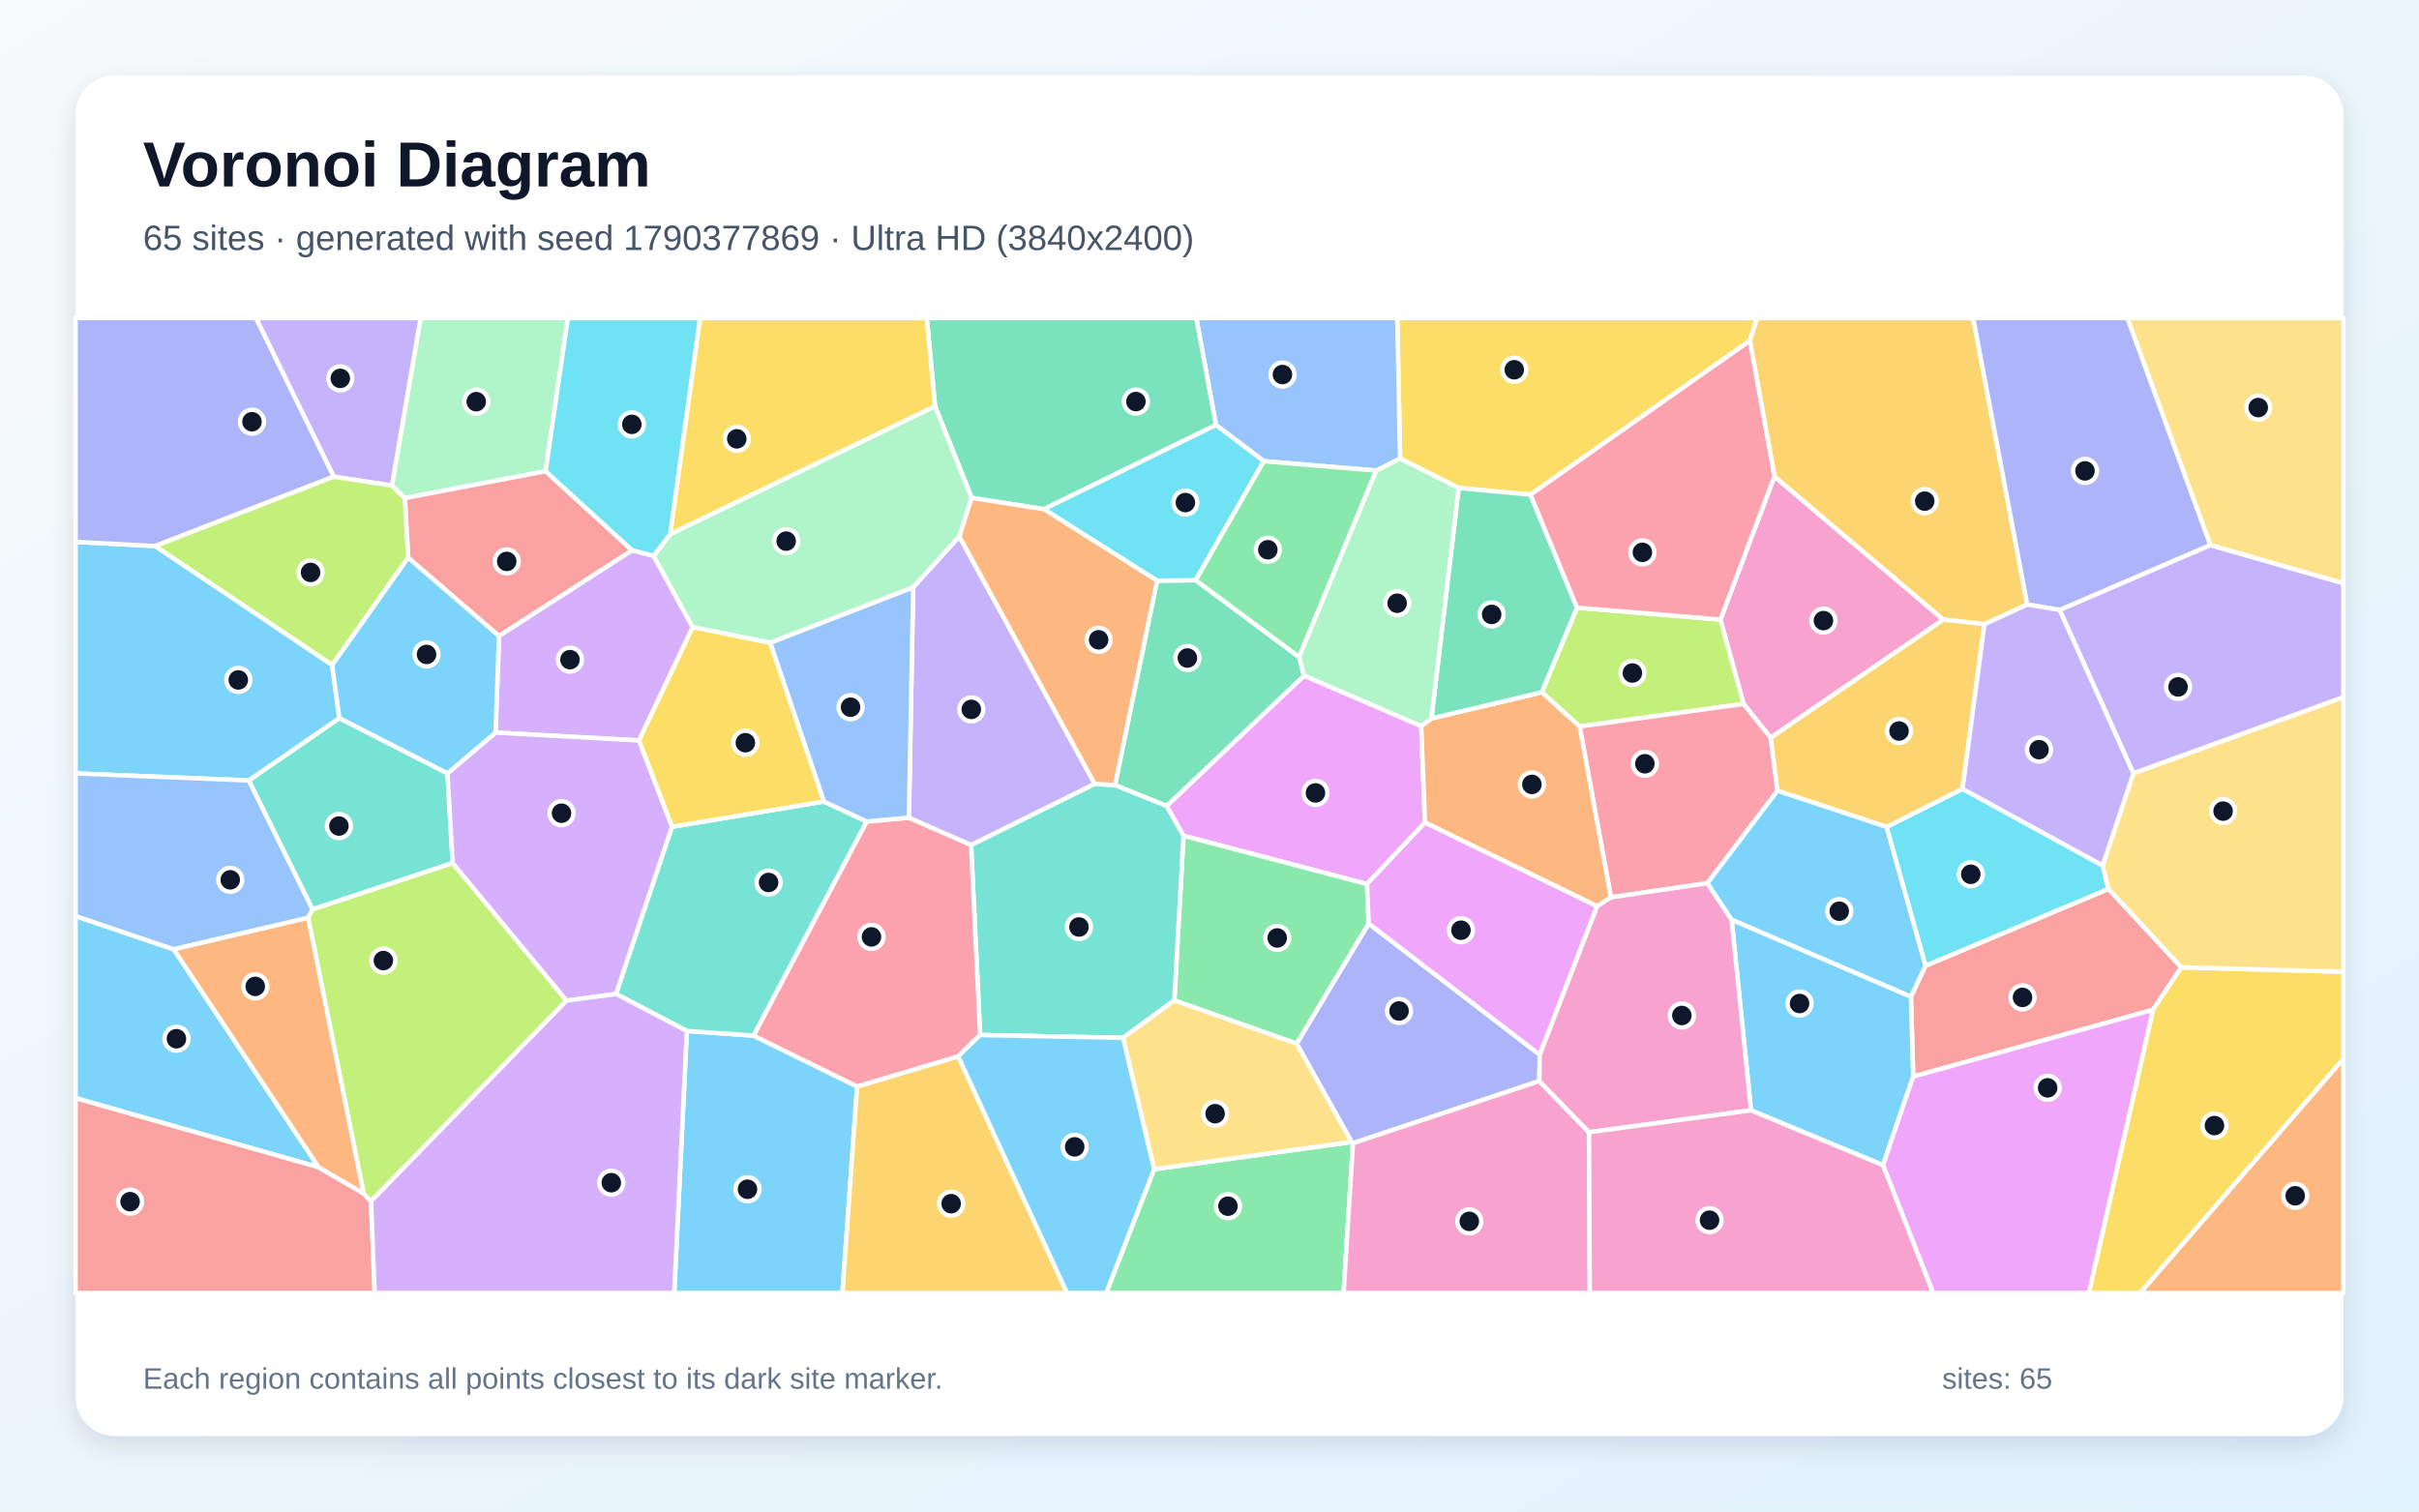
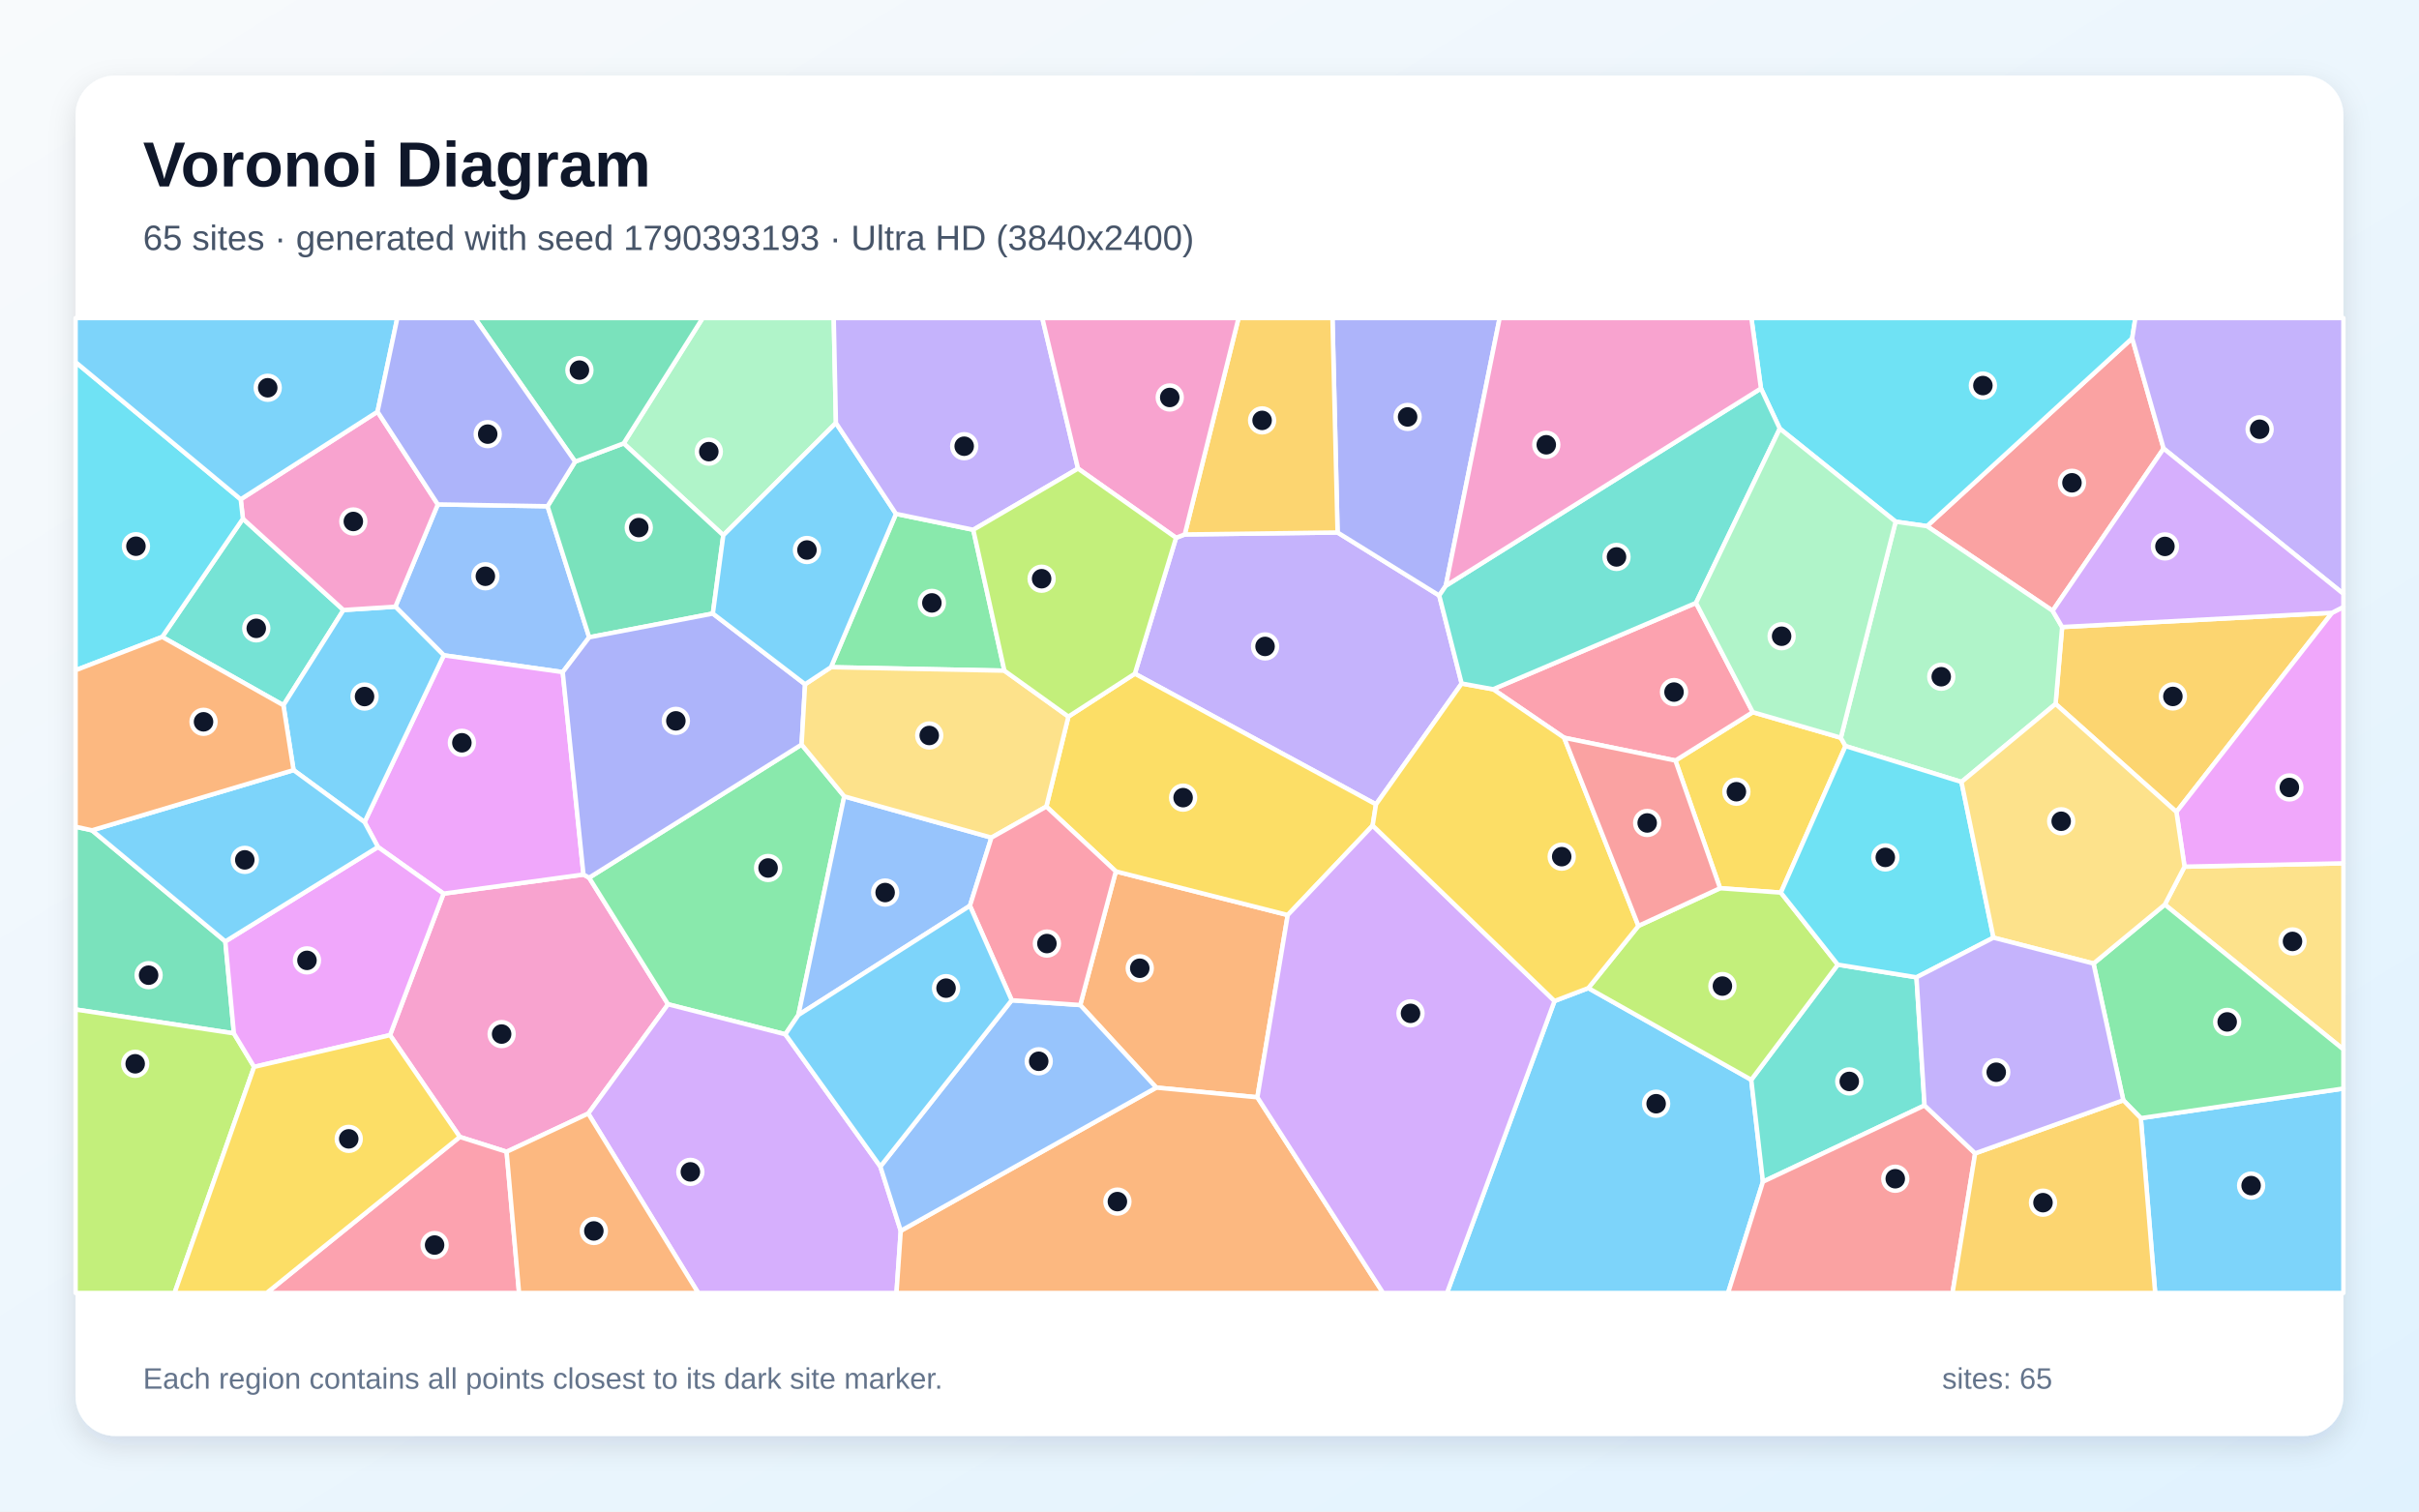
<svg xmlns="http://www.w3.org/2000/svg" width="3840" height="2400" viewBox="0 0 3840 2400" role="img" aria-labelledby="title description">
  <defs>
    <linearGradient id="background" x1="0" y1="0" x2="1" y2="1">
      <stop stop-color="#F8FAFC" />
      <stop offset="1" stop-color="#E0F2FE" />
    </linearGradient>
    <filter id="shadow" x="-5%" y="-5%" width="110%" height="110%">
      <feDropShadow dx="0" dy="15" stdDeviation="22" flood-color="#0F172A" flood-opacity=".12" />
    </filter>
  </defs>
  <rect width="3840" height="2400" fill="url(#background)" />
  <rect x="120" y="120" width="3600" height="2160" rx="63" fill="#FFFFFF" filter="url(#shadow)" />
  <g font-family="Arial, sans-serif">
    <text x="227" y="296" font-size="101" font-weight="700" fill="#0F172A">Voronoi Diagram</text>
-     <text x="227" y="397" font-size="56" fill="#475569">65 sites · generated with seed 1790377869 · Ultra HD (3840x2400)</text>
+     <text x="227" y="397" font-size="56" fill="#475569">65 sites · generated with seed 1790393193 · Ultra HD (3840x2400)</text>
  </g>
  <g stroke="#FFFFFF" stroke-width="7" stroke-linejoin="round">
-     <polygon points="1090.3,1637.0 1196.1,1644.3 1360.6,1725.1 1337.3,2053.0 1070.3,2053.0" fill="#38BDF8" fill-opacity="0.65" />
-     <polygon points="3386.6,1228.0 3269.5,968.4 3508.7,865.4 3720.0,926.0 3720.0,1107.1" fill="#A78BFA" fill-opacity="0.65" />
-     <polygon points="2810.9,1171.4 2767.8,1117.7 2731.1,983.7 2816.8,756.4 3085.0,983.8" fill="#F472B6" fill-opacity="0.65" />
-     <polygon points="3720.0,1681.1 3720.0,2053.0 3397.0,2053.0" fill="#FB923C" fill-opacity="0.65" />
-     <polygon points="2777.8,541.0 2429.5,785.4 2315.6,774.8 2222.6,728.2 2218.0,505.0 2789.3,505.0" fill="#FACC15" fill-opacity="0.65" />
-     <polygon points="1832.1,1856.5 2145.6,1813.2 2147.8,1815.2 2132.9,2053.0 1756.0,2053.0" fill="#4ADE80" fill-opacity="0.65" />
-     <polygon points="710.4,1227.9 718.6,1370.4 496.1,1444.0 394.8,1239.2 538.7,1140.2" fill="#2DD4BF" fill-opacity="0.65" />
-     <polygon points="2222.6,728.2 2184.8,747.2 2006.2,732.3 1930.3,674.8 1899.0,505.0 2218.0,505.0" fill="#60A5FA" fill-opacity="0.65" />
-     <polygon points="2256.1,1152.8 2262.1,1306.1 2170.0,1403.7 1878.7,1327.0 1851.9,1279.7 2070.1,1072.7" fill="#E879F9" fill-opacity="0.65" />
-     <polygon points="2062.3,1043.2 2070.1,1072.7 1851.9,1279.7 1770.0,1246.7 1836.7,922.0 1898.1,921.2" fill="#34D399" fill-opacity="0.65" />
-     <polygon points="3037.0,1709.4 3033.5,1582.5 3056.6,1533.4 3347.1,1411.4 3462.8,1535.9 3417.7,1603.4" fill="#F87171" fill-opacity="0.65" />
-     <polygon points="2444.3,1674.7 2443.6,1716.5 2147.8,1815.2 2145.6,1813.2 2058.3,1657.1 2172.7,1466.4" fill="#818CF8" fill-opacity="0.65" />
-     <polygon points="3218.1,959.9 3150.2,991.1 3085.0,983.8 2816.8,756.4 2777.8,541.0 2789.3,505.0 3132.3,505.0" fill="#FBBF24" fill-opacity="0.65" />
-     <polygon points="2507.6,1153.5 2447.5,1099.2 2503.4,964.8 2731.1,983.7 2767.8,1117.7" fill="#A3E635" fill-opacity="0.65" />
-     <polygon points="792.2,1009.6 1003.4,873.6 1037.6,882.6 1099.7,995.8 1014.4,1175.7 786.6,1163.2" fill="#C084FC" fill-opacity="0.65" />
-     <polygon points="2821.7,1255.5 2710.4,1402.3 2557.2,1424.8 2507.6,1153.5 2767.8,1117.7 2810.9,1171.4" fill="#FB7185" fill-opacity="0.65" />
-     <polygon points="3337.8,1374.2 3347.1,1411.4 3056.6,1533.4 2994.7,1312.9 3115.4,1252.5" fill="#22D3EE" fill-opacity="0.65" />
-     <polygon points="866.1,748.2 642.6,790.9 622.1,771.0 667.7,505.0 901.5,505.0" fill="#86EFAC" fill-opacity="0.65" />
-     <polygon points="3508.7,865.4 3377.0,505.0 3720.0,505.0 3720.0,926.0" fill="#FCD34D" fill-opacity="0.65" />
-     <polygon points="246.4,867.0 527.2,1055.7 538.7,1140.2 394.8,1239.2 120.0,1228.1 120.0,860.4" fill="#38BDF8" fill-opacity="0.65" />
-     <polygon points="506.0,1853.5 120.0,1743.6 120.0,1454.6 275.8,1507.3" fill="#38BDF8" fill-opacity="0.65" />
-     <polygon points="622.1,771.0 529.7,756.9 406.2,505.0 667.7,505.0" fill="#A78BFA" fill-opacity="0.65" />
-     <polygon points="2147.8,1815.2 2443.6,1716.5 2522.4,1797.8 2523.7,2053.0 2132.9,2053.0" fill="#F472B6" fill-opacity="0.65" />
-     <polygon points="2272.3,1140.7 2447.5,1099.2 2507.6,1153.5 2557.2,1424.8 2535.3,1439.0 2262.1,1306.1 2256.1,1152.8" fill="#FB923C" fill-opacity="0.65" />
-     <polygon points="3417.7,1603.4 3462.8,1535.9 3720.0,1543.0 3720.0,1681.1 3397.0,2053.0 3315.9,2053.0" fill="#FACC15" fill-opacity="0.65" />
-     <polygon points="2172.7,1466.4 2058.3,1657.1 1864.2,1588.5 1878.7,1327.0 2170.0,1403.7" fill="#4ADE80" fill-opacity="0.65" />
-     <polygon points="1555.9,1643.4 1541.5,1341.6 1737.8,1244.5 1770.0,1246.7 1851.9,1279.7 1878.7,1327.0 1864.2,1588.5 1782.8,1647.9" fill="#2DD4BF" fill-opacity="0.65" />
-     <polygon points="489.1,1457.3 275.8,1507.3 120.0,1454.6 120.0,1228.1 394.8,1239.2 496.1,1444.0" fill="#60A5FA" fill-opacity="0.65" />
-     <polygon points="2444.3,1674.7 2172.7,1466.4 2170.0,1403.7 2262.1,1306.1 2535.3,1439.0" fill="#E879F9" fill-opacity="0.65" />
-     <polygon points="1930.3,674.8 1657.1,808.5 1542.4,790.5 1484.3,644.9 1471.2,505.0 1899.0,505.0" fill="#34D399" fill-opacity="0.65" />
-     <polygon points="120.0,1743.6 506.0,1853.5 577.2,1894.9 589.0,1907.3 594.8,2053.0 120.0,2053.0" fill="#F87171" fill-opacity="0.65" />
-     <polygon points="529.7,756.9 246.4,867.0 120.0,860.4 120.0,505.0 406.2,505.0" fill="#818CF8" fill-opacity="0.65" />
-     <polygon points="1360.6,1725.1 1521.0,1677.2 1693.9,2053.0 1337.3,2053.0" fill="#FBBF24" fill-opacity="0.65" />
-     <polygon points="589.0,1907.3 577.2,1894.9 489.1,1457.3 496.1,1444.0 718.6,1370.4 899.4,1588.8" fill="#A3E635" fill-opacity="0.65" />
-     <polygon points="786.6,1163.2 1014.4,1175.7 1066.9,1312.7 978.1,1578.2 899.4,1588.8 718.6,1370.4 710.4,1227.9" fill="#C084FC" fill-opacity="0.65" />
-     <polygon points="1375.7,1304.4 1442.8,1298.3 1541.5,1341.6 1555.9,1643.4 1521.0,1677.2 1360.6,1725.1 1196.1,1644.3" fill="#FB7185" fill-opacity="0.65" />
-     <polygon points="1657.1,808.5 1930.3,674.8 2006.2,732.3 1898.1,921.2 1836.7,922.0" fill="#22D3EE" fill-opacity="0.65" />
-     <polygon points="1063.8,848.1 1484.3,644.9 1542.4,790.5 1523.0,851.9 1449.6,932.7 1222.6,1020.7 1099.7,995.8 1037.6,882.6" fill="#86EFAC" fill-opacity="0.65" />
-     <polygon points="1782.8,1647.9 1864.2,1588.5 2058.3,1657.1 2145.6,1813.2 1832.1,1856.5" fill="#FCD34D" fill-opacity="0.65" />
-     <polygon points="527.2,1055.7 647.9,885.2 792.2,1009.6 786.6,1163.2 710.4,1227.9 538.7,1140.2" fill="#38BDF8" fill-opacity="0.65" />
-     <polygon points="2779.6,1763.0 2748.8,1460.1 3033.5,1582.5 3037.0,1709.4 2989.1,1850.1" fill="#38BDF8" fill-opacity="0.65" />
-     <polygon points="1449.6,932.7 1523.0,851.9 1737.8,1244.5 1541.5,1341.6 1442.8,1298.3" fill="#A78BFA" fill-opacity="0.65" />
-     <polygon points="2522.4,1797.8 2443.6,1716.5 2444.3,1674.7 2535.3,1439.0 2557.2,1424.8 2710.4,1402.3 2748.8,1460.1 2779.6,1763.0" fill="#F472B6" fill-opacity="0.65" />
-     <polygon points="577.2,1894.9 506.0,1853.5 275.8,1507.3 489.1,1457.3" fill="#FB923C" fill-opacity="0.65" />
-     <polygon points="1484.3,644.9 1063.8,848.1 1111.2,505.0 1471.2,505.0" fill="#FACC15" fill-opacity="0.65" />
-     <polygon points="2062.3,1043.2 1898.1,921.2 2006.2,732.3 2184.8,747.2" fill="#4ADE80" fill-opacity="0.65" />
-     <polygon points="978.1,1578.2 1066.9,1312.7 1307.8,1272.6 1375.7,1304.4 1196.1,1644.3 1090.3,1637.0" fill="#2DD4BF" fill-opacity="0.65" />
-     <polygon points="1222.6,1020.7 1449.6,932.7 1442.8,1298.3 1375.7,1304.4 1307.8,1272.6" fill="#60A5FA" fill-opacity="0.65" />
-     <polygon points="2989.1,1850.1 3037.0,1709.4 3417.7,1603.4 3315.9,2053.0 3068.6,2053.0" fill="#E879F9" fill-opacity="0.65" />
-     <polygon points="2503.4,964.8 2447.5,1099.2 2272.3,1140.7 2315.6,774.8 2429.5,785.4" fill="#34D399" fill-opacity="0.65" />
-     <polygon points="647.9,885.2 642.6,790.9 866.1,748.2 1003.4,873.6 792.2,1009.6" fill="#F87171" fill-opacity="0.65" />
-     <polygon points="3508.7,865.4 3269.5,968.4 3218.1,959.9 3132.3,505.0 3377.0,505.0" fill="#818CF8" fill-opacity="0.65" />
-     <polygon points="3115.4,1252.5 2994.7,1312.9 2821.7,1255.5 2810.9,1171.4 3085.0,983.8 3150.2,991.1" fill="#FBBF24" fill-opacity="0.65" />
-     <polygon points="529.7,756.9 622.1,771.0 642.6,790.9 647.9,885.2 527.2,1055.7 246.4,867.0" fill="#A3E635" fill-opacity="0.65" />
-     <polygon points="589.0,1907.3 899.4,1588.8 978.1,1578.2 1090.3,1637.0 1070.3,2053.0 594.8,2053.0" fill="#C084FC" fill-opacity="0.65" />
-     <polygon points="2816.8,756.4 2731.1,983.7 2503.4,964.8 2429.5,785.4 2777.8,541.0" fill="#FB7185" fill-opacity="0.65" />
-     <polygon points="1063.8,848.1 1037.6,882.6 1003.4,873.6 866.1,748.2 901.5,505.0 1111.2,505.0" fill="#22D3EE" fill-opacity="0.65" />
-     <polygon points="2272.3,1140.7 2256.1,1152.8 2070.1,1072.7 2062.3,1043.2 2184.8,747.2 2222.6,728.2 2315.6,774.8" fill="#86EFAC" fill-opacity="0.65" />
-     <polygon points="3462.8,1535.9 3347.1,1411.4 3337.8,1374.2 3386.6,1228.0 3720.0,1107.1 3720.0,1543.0" fill="#FCD34D" fill-opacity="0.65" />
-     <polygon points="2748.8,1460.1 2710.4,1402.3 2821.7,1255.5 2994.7,1312.9 3056.6,1533.4 3033.5,1582.5" fill="#38BDF8" fill-opacity="0.65" />
-     <polygon points="1521.0,1677.2 1555.9,1643.4 1782.8,1647.9 1832.1,1856.5 1756.0,2053.0 1693.9,2053.0" fill="#38BDF8" fill-opacity="0.65" />
-     <polygon points="3337.8,1374.2 3115.4,1252.5 3150.2,991.1 3218.1,959.9 3269.5,968.4 3386.6,1228.0" fill="#A78BFA" fill-opacity="0.65" />
-     <polygon points="2522.4,1797.8 2779.6,1763.0 2989.1,1850.1 3068.6,2053.0 2523.7,2053.0" fill="#F472B6" fill-opacity="0.65" />
-     <polygon points="1523.0,851.9 1542.4,790.5 1657.1,808.5 1836.7,922.0 1770.0,1246.7 1737.8,1244.5" fill="#FB923C" fill-opacity="0.65" />
-     <polygon points="1222.6,1020.7 1307.8,1272.6 1066.9,1312.7 1014.4,1175.7 1099.7,995.8" fill="#FACC15" fill-opacity="0.65" />
+     <polygon points="2467.7,1589.4 2521.3,1568.9 2780.0,1714.5 2798.6,1876.3 2743.2,2053.0 2297.0,2053.0" fill="#38BDF8" fill-opacity="0.65" />
+     <polygon points="2320.3,1085.3 2184.3,1277.2 1801.5,1069.7 1866.9,853.9 1880.7,848.6 2123.3,845.5 2284.7,945.6" fill="#A78BFA" fill-opacity="0.65" />
+     <polygon points="804.2,1828.8 729.9,1805.2 619.1,1643.6 704.1,1418.9 926.2,1388.6 935.2,1393.6 1060.5,1594.6 933.8,1768.1" fill="#F472B6" fill-opacity="0.65" />
+     <polygon points="1996.0,1742.3 1835.5,1726.9 1714.8,1595.8 1771.3,1383.6 2044.2,1452.9" fill="#FB923C" fill-opacity="0.65" />
+     <polygon points="2659.6,1207.6 2782.4,1130.8 2922.2,1171.4 2929.6,1184.6 2827.0,1417.3 2730.5,1410.3" fill="#FACC15" fill-opacity="0.65" />
+     <polygon points="1340.2,1264.5 1267.4,1611.6 1246.7,1642.3 1060.5,1594.6 935.2,1393.6 1272.5,1182.2" fill="#4ADE80" fill-opacity="0.65" />
+     <polygon points="257.5,1011.3 385.6,823.6 545.2,968.6 449.9,1119.8" fill="#2DD4BF" fill-opacity="0.65" />
+     <polygon points="695.0,800.9 869.2,803.8 935.3,1011.9 893.3,1067.2 704.5,1040.5 627.6,963.3" fill="#60A5FA" fill-opacity="0.65" />
+     <polygon points="600.0,1344.9 578.7,1305.4 704.5,1040.5 893.3,1067.2 926.2,1388.6 704.1,1418.9" fill="#E879F9" fill-opacity="0.65" />
+     <polygon points="146.1,1318.4 357.7,1494.8 371.3,1640.8 120.0,1602.9 120.0,1312.7" fill="#34D399" fill-opacity="0.65" />
+     <polygon points="3434.6,712.2 3258.4,969.8 3058.9,835.4 3384.7,537.1" fill="#F87171" fill-opacity="0.65" />
+     <polygon points="2295.1,930.1 2284.7,945.6 2123.3,845.5 2115.2,505.0 2380.6,505.0" fill="#818CF8" fill-opacity="0.65" />
+     <polygon points="3702.0,973.0 3454.9,1289.2 3263.1,1117.7 3273.5,995.6" fill="#FBBF24" fill-opacity="0.65" />
+     <polygon points="120.0,1602.9 371.3,1640.8 403.4,1694.0 277.1,2053.0 120.0,2053.0" fill="#A3E635" fill-opacity="0.65" />
+     <polygon points="933.8,1768.1 1060.5,1594.6 1246.7,1642.3 1397.5,1852.2 1429.9,1954.3 1423.1,2053.0 1108.4,2053.0" fill="#C084FC" fill-opacity="0.65" />
+     <polygon points="729.9,1805.2 804.2,1828.8 824.0,2053.0 423.3,2053.0" fill="#FB7185" fill-opacity="0.65" />
+     <polygon points="3384.7,537.1 3058.9,835.4 3009.2,828.3 2825.3,680.6 2795.4,616.8 2780.2,505.0 3389.8,505.0" fill="#22D3EE" fill-opacity="0.65" />
+     <polygon points="1327.0,671.6 1148.2,849.9 990.0,704.0 1115.4,505.0 1323.5,505.0" fill="#86EFAC" fill-opacity="0.65" />
+     <polygon points="3436.5,1436.3 3467.8,1376.1 3720.0,1370.8 3720.0,1666.3" fill="#FCD34D" fill-opacity="0.65" />
+     <polygon points="3398.4,1775.4 3720.0,1728.4 3720.0,2053.0 3421.2,2053.0" fill="#38BDF8" fill-opacity="0.65" />
+     <polygon points="627.6,963.3 704.5,1040.5 578.7,1305.4 466.0,1222.8 449.9,1119.8 545.2,968.6" fill="#38BDF8" fill-opacity="0.65" />
+     <polygon points="3434.6,712.2 3384.7,537.1 3389.8,505.0 3720.0,505.0 3720.0,942.9" fill="#A78BFA" fill-opacity="0.65" />
+     <polygon points="599.3,653.7 695.0,800.9 627.6,963.3 545.2,968.6 385.6,823.6 382.1,792.8" fill="#F472B6" fill-opacity="0.65" />
+     <polygon points="1429.9,1954.3 1835.5,1726.9 1996.0,1742.3 2195.6,2053.0 1423.1,2053.0" fill="#FB923C" fill-opacity="0.65" />
+     <polygon points="2179.0,1310.8 2044.2,1452.9 1771.3,1383.6 1661.0,1280.7 1696.0,1137.8 1801.5,1069.7 2184.3,1277.2" fill="#FACC15" fill-opacity="0.65" />
+     <polygon points="1594.4,1064.9 1319.1,1059.4 1422.3,815.9 1545.0,841.2" fill="#4ADE80" fill-opacity="0.65" />
+     <polygon points="3042.3,1551.8 3055.1,1755.2 2798.6,1876.3 2780.0,1714.5 2917.4,1531.7" fill="#2DD4BF" fill-opacity="0.65" />
+     <polygon points="1539.7,1438.2 1267.4,1611.6 1340.2,1264.5 1573.8,1330.0" fill="#60A5FA" fill-opacity="0.65" />
+     <polygon points="403.4,1694.0 371.3,1640.8 357.7,1494.8 600.0,1344.9 704.1,1418.9 619.1,1643.6" fill="#E879F9" fill-opacity="0.65" />
+     <polygon points="913.0,733.0 990.0,704.0 1148.2,849.9 1131.6,974.2 935.3,1011.9 869.2,803.8" fill="#34D399" fill-opacity="0.65" />
+     <polygon points="2798.6,1876.3 3055.1,1755.2 3135.4,1831.3 3099.5,2053.0 2743.2,2053.0" fill="#F87171" fill-opacity="0.65" />
+     <polygon points="1131.6,974.2 1278.0,1086.5 1272.5,1182.2 935.2,1393.6 926.2,1388.6 893.3,1067.2 935.3,1011.9" fill="#818CF8" fill-opacity="0.65" />
+     <polygon points="2123.3,845.5 1880.7,848.6 1966.1,505.0 2115.2,505.0" fill="#FBBF24" fill-opacity="0.65" />
+     <polygon points="2917.4,1531.7 2780.0,1714.5 2521.3,1568.9 2600.9,1470.1 2730.5,1410.3 2827.0,1417.3" fill="#A3E635" fill-opacity="0.65" />
+     <polygon points="1996.0,1742.3 2044.2,1452.9 2179.0,1310.8 2467.7,1589.4 2297.0,2053.0 2195.6,2053.0" fill="#C084FC" fill-opacity="0.65" />
+     <polygon points="2692.3,957.3 2782.4,1130.8 2659.6,1207.6 2483.0,1171.4 2370.2,1094.4" fill="#FB7185" fill-opacity="0.65" />
+     <polygon points="382.1,792.8 385.6,823.6 257.5,1011.3 120.0,1064.2 120.0,575.0" fill="#22D3EE" fill-opacity="0.65" />
+     <polygon points="3273.5,995.6 3263.1,1117.7 3113.7,1241.6 2929.6,1184.6 2922.2,1171.4 3009.2,828.3 3058.9,835.4 3258.4,969.8" fill="#86EFAC" fill-opacity="0.65" />
+     <polygon points="1278.0,1086.5 1319.1,1059.4 1594.4,1064.9 1696.0,1137.8 1661.0,1280.7 1573.8,1330.0 1340.2,1264.5 1272.5,1182.2" fill="#FCD34D" fill-opacity="0.65" />
+     <polygon points="599.3,653.7 382.1,792.8 120.0,575.0 120.0,505.0 630.7,505.0" fill="#38BDF8" fill-opacity="0.65" />
+     <polygon points="1422.3,815.9 1319.1,1059.4 1278.0,1086.5 1131.6,974.2 1148.2,849.9 1327.0,671.6" fill="#38BDF8" fill-opacity="0.65" />
+     <polygon points="1711.3,744.0 1545.0,841.2 1422.3,815.9 1327.0,671.6 1323.5,505.0 1654.6,505.0" fill="#A78BFA" fill-opacity="0.65" />
+     <polygon points="1880.7,848.6 1866.9,853.9 1711.3,744.0 1654.6,505.0 1966.1,505.0" fill="#F472B6" fill-opacity="0.65" />
+     <polygon points="804.2,1828.8 933.8,1768.1 1108.4,2053.0 824.0,2053.0" fill="#FB923C" fill-opacity="0.65" />
+     <polygon points="2179.0,1310.8 2184.3,1277.2 2320.3,1085.3 2370.2,1094.4 2483.0,1171.4 2600.9,1470.1 2521.3,1568.9 2467.7,1589.4" fill="#FACC15" fill-opacity="0.65" />
+     <polygon points="3398.4,1775.4 3370.6,1747.0 3323.3,1529.9 3436.5,1436.3 3720.0,1666.3 3720.0,1728.4" fill="#4ADE80" fill-opacity="0.65" />
+     <polygon points="2795.4,616.8 2825.3,680.6 2692.3,957.3 2370.2,1094.4 2320.3,1085.3 2284.7,945.6 2295.1,930.1" fill="#2DD4BF" fill-opacity="0.65" />
+     <polygon points="1429.9,1954.3 1397.5,1852.2 1606.0,1588.2 1714.8,1595.8 1835.5,1726.9" fill="#60A5FA" fill-opacity="0.65" />
+     <polygon points="3467.8,1376.1 3454.9,1289.2 3702.0,973.0 3720.0,963.7 3720.0,1370.8" fill="#E879F9" fill-opacity="0.65" />
+     <polygon points="990.0,704.0 913.0,733.0 753.8,505.0 1115.4,505.0" fill="#34D399" fill-opacity="0.65" />
+     <polygon points="2483.0,1171.4 2659.6,1207.6 2730.5,1410.3 2600.9,1470.1" fill="#F87171" fill-opacity="0.65" />
+     <polygon points="913.0,733.0 869.2,803.8 695.0,800.9 599.3,653.7 630.7,505.0 753.8,505.0" fill="#818CF8" fill-opacity="0.65" />
+     <polygon points="3135.4,1831.3 3370.6,1747.0 3398.4,1775.4 3421.2,2053.0 3099.5,2053.0" fill="#FBBF24" fill-opacity="0.65" />
+     <polygon points="1696.0,1137.8 1594.4,1064.9 1545.0,841.2 1711.3,744.0 1866.9,853.9 1801.5,1069.7" fill="#A3E635" fill-opacity="0.65" />
+     <polygon points="3702.0,973.0 3273.5,995.6 3258.4,969.8 3434.6,712.2 3720.0,942.9 3720.0,963.7" fill="#C084FC" fill-opacity="0.65" />
+     <polygon points="1606.0,1588.2 1539.7,1438.2 1573.8,1330.0 1661.0,1280.7 1771.3,1383.6 1714.8,1595.8" fill="#FB7185" fill-opacity="0.65" />
+     <polygon points="3164.5,1488.8 3042.3,1551.8 2917.4,1531.7 2827.0,1417.3 2929.6,1184.6 3113.7,1241.6" fill="#22D3EE" fill-opacity="0.65" />
+     <polygon points="2825.3,680.6 3009.2,828.3 2922.2,1171.4 2782.4,1130.8 2692.3,957.3" fill="#86EFAC" fill-opacity="0.65" />
+     <polygon points="3467.8,1376.1 3436.5,1436.3 3323.3,1529.9 3164.5,1488.8 3113.7,1241.6 3263.1,1117.7 3454.9,1289.2" fill="#FCD34D" fill-opacity="0.65" />
+     <polygon points="1606.0,1588.2 1397.5,1852.2 1246.7,1642.3 1267.4,1611.6 1539.7,1438.2" fill="#38BDF8" fill-opacity="0.65" />
+     <polygon points="357.7,1494.8 146.1,1318.4 466.0,1222.8 578.7,1305.4 600.0,1344.9" fill="#38BDF8" fill-opacity="0.65" />
+     <polygon points="3135.4,1831.3 3055.1,1755.2 3042.3,1551.8 3164.5,1488.8 3323.3,1529.9 3370.6,1747.0" fill="#A78BFA" fill-opacity="0.65" />
+     <polygon points="2795.4,616.8 2295.1,930.1 2380.6,505.0 2780.2,505.0" fill="#F472B6" fill-opacity="0.65" />
+     <polygon points="257.5,1011.3 449.9,1119.8 466.0,1222.8 146.1,1318.4 120.0,1312.7 120.0,1064.2" fill="#FB923C" fill-opacity="0.65" />
+     <polygon points="403.4,1694.0 619.1,1643.6 729.9,1805.2 423.3,2053.0 277.1,2053.0" fill="#FACC15" fill-opacity="0.65" />
  </g>
  <g>
-     <circle cx="1186.6" cy="1888.3" r="19" fill="#0F172A" stroke="#FFFFFF" stroke-width="7" />
-     <circle cx="3457.5" cy="1090.7" r="19" fill="#0F172A" stroke="#FFFFFF" stroke-width="7" />
-     <circle cx="2894.6" cy="985.4" r="19" fill="#0F172A" stroke="#FFFFFF" stroke-width="7" />
-     <circle cx="3643.5" cy="1898.7" r="19" fill="#0F172A" stroke="#FFFFFF" stroke-width="7" />
-     <circle cx="2403.8" cy="587.1" r="19" fill="#0F172A" stroke="#FFFFFF" stroke-width="7" />
-     <circle cx="1949.3" cy="1915.2" r="19" fill="#0F172A" stroke="#FFFFFF" stroke-width="7" />
-     <circle cx="538.0" cy="1311.6" r="19" fill="#0F172A" stroke="#FFFFFF" stroke-width="7" />
-     <circle cx="2035.8" cy="594.7" r="19" fill="#0F172A" stroke="#FFFFFF" stroke-width="7" />
-     <circle cx="2088.2" cy="1259.0" r="19" fill="#0F172A" stroke="#FFFFFF" stroke-width="7" />
-     <circle cx="1884.9" cy="1044.8" r="19" fill="#0F172A" stroke="#FFFFFF" stroke-width="7" />
-     <circle cx="3210.6" cy="1583.7" r="19" fill="#0F172A" stroke="#FFFFFF" stroke-width="7" />
-     <circle cx="2220.9" cy="1605.2" r="19" fill="#0F172A" stroke="#FFFFFF" stroke-width="7" />
-     <circle cx="3055.4" cy="795.7" r="19" fill="#0F172A" stroke="#FFFFFF" stroke-width="7" />
-     <circle cx="2591.3" cy="1068.6" r="19" fill="#0F172A" stroke="#FFFFFF" stroke-width="7" />
-     <circle cx="904.8" cy="1047.4" r="19" fill="#0F172A" stroke="#FFFFFF" stroke-width="7" />
-     <circle cx="2611.1" cy="1212.7" r="19" fill="#0F172A" stroke="#FFFFFF" stroke-width="7" />
-     <circle cx="3128.5" cy="1388.2" r="19" fill="#0F172A" stroke="#FFFFFF" stroke-width="7" />
-     <circle cx="756.0" cy="637.8" r="19" fill="#0F172A" stroke="#FFFFFF" stroke-width="7" />
-     <circle cx="3584.8" cy="647.2" r="19" fill="#0F172A" stroke="#FFFFFF" stroke-width="7" />
-     <circle cx="378.3" cy="1079.6" r="19" fill="#0F172A" stroke="#FFFFFF" stroke-width="7" />
-     <circle cx="280.1" cy="1649.3" r="19" fill="#0F172A" stroke="#FFFFFF" stroke-width="7" />
-     <circle cx="540.2" cy="600.8" r="19" fill="#0F172A" stroke="#FFFFFF" stroke-width="7" />
-     <circle cx="2332.4" cy="1939.3" r="19" fill="#0F172A" stroke="#FFFFFF" stroke-width="7" />
-     <circle cx="2431.8" cy="1245.5" r="19" fill="#0F172A" stroke="#FFFFFF" stroke-width="7" />
-     <circle cx="3515.3" cy="1787.2" r="19" fill="#0F172A" stroke="#FFFFFF" stroke-width="7" />
-     <circle cx="2027.5" cy="1489.3" r="19" fill="#0F172A" stroke="#FFFFFF" stroke-width="7" />
-     <circle cx="1712.8" cy="1471.9" r="19" fill="#0F172A" stroke="#FFFFFF" stroke-width="7" />
-     <circle cx="365.5" cy="1397.0" r="19" fill="#0F172A" stroke="#FFFFFF" stroke-width="7" />
-     <circle cx="2319.2" cy="1477.0" r="19" fill="#0F172A" stroke="#FFFFFF" stroke-width="7" />
-     <circle cx="1803.2" cy="637.6" r="19" fill="#0F172A" stroke="#FFFFFF" stroke-width="7" />
-     <circle cx="206.5" cy="1908.0" r="19" fill="#0F172A" stroke="#FFFFFF" stroke-width="7" />
-     <circle cx="400.0" cy="669.6" r="19" fill="#0F172A" stroke="#FFFFFF" stroke-width="7" />
-     <circle cx="1509.9" cy="1911.2" r="19" fill="#0F172A" stroke="#FFFFFF" stroke-width="7" />
-     <circle cx="608.6" cy="1525.2" r="19" fill="#0F172A" stroke="#FFFFFF" stroke-width="7" />
-     <circle cx="891.4" cy="1291.2" r="19" fill="#0F172A" stroke="#FFFFFF" stroke-width="7" />
-     <circle cx="1383.4" cy="1487.6" r="19" fill="#0F172A" stroke="#FFFFFF" stroke-width="7" />
-     <circle cx="1881.7" cy="798.0" r="19" fill="#0F172A" stroke="#FFFFFF" stroke-width="7" />
-     <circle cx="1248.0" cy="859.2" r="19" fill="#0F172A" stroke="#FFFFFF" stroke-width="7" />
-     <circle cx="1928.9" cy="1768.3" r="19" fill="#0F172A" stroke="#FFFFFF" stroke-width="7" />
-     <circle cx="677.1" cy="1039.1" r="19" fill="#0F172A" stroke="#FFFFFF" stroke-width="7" />
-     <circle cx="2856.7" cy="1593.4" r="19" fill="#0F172A" stroke="#FFFFFF" stroke-width="7" />
-     <circle cx="1541.9" cy="1126.4" r="19" fill="#0F172A" stroke="#FFFFFF" stroke-width="7" />
-     <circle cx="2669.8" cy="1612.4" r="19" fill="#0F172A" stroke="#FFFFFF" stroke-width="7" />
-     <circle cx="405.2" cy="1566.2" r="19" fill="#0F172A" stroke="#FFFFFF" stroke-width="7" />
-     <circle cx="1169.6" cy="696.8" r="19" fill="#0F172A" stroke="#FFFFFF" stroke-width="7" />
-     <circle cx="2012.6" cy="872.9" r="19" fill="#0F172A" stroke="#FFFFFF" stroke-width="7" />
-     <circle cx="1220.1" cy="1401.2" r="19" fill="#0F172A" stroke="#FFFFFF" stroke-width="7" />
-     <circle cx="1350.2" cy="1122.9" r="19" fill="#0F172A" stroke="#FFFFFF" stroke-width="7" />
-     <circle cx="3250.5" cy="1727.3" r="19" fill="#0F172A" stroke="#FFFFFF" stroke-width="7" />
-     <circle cx="2367.9" cy="975.6" r="19" fill="#0F172A" stroke="#FFFFFF" stroke-width="7" />
-     <circle cx="804.4" cy="891.4" r="19" fill="#0F172A" stroke="#FFFFFF" stroke-width="7" />
-     <circle cx="3309.8" cy="747.7" r="19" fill="#0F172A" stroke="#FFFFFF" stroke-width="7" />
-     <circle cx="3014.6" cy="1160.7" r="19" fill="#0F172A" stroke="#FFFFFF" stroke-width="7" />
-     <circle cx="493.0" cy="908.9" r="19" fill="#0F172A" stroke="#FFFFFF" stroke-width="7" />
-     <circle cx="970.4" cy="1877.9" r="19" fill="#0F172A" stroke="#FFFFFF" stroke-width="7" />
-     <circle cx="2607.2" cy="877.0" r="19" fill="#0F172A" stroke="#FFFFFF" stroke-width="7" />
-     <circle cx="1003.0" cy="673.8" r="19" fill="#0F172A" stroke="#FFFFFF" stroke-width="7" />
-     <circle cx="2217.9" cy="957.8" r="19" fill="#0F172A" stroke="#FFFFFF" stroke-width="7" />
-     <circle cx="3529.0" cy="1287.9" r="19" fill="#0F172A" stroke="#FFFFFF" stroke-width="7" />
-     <circle cx="2919.7" cy="1446.8" r="19" fill="#0F172A" stroke="#FFFFFF" stroke-width="7" />
-     <circle cx="1706.0" cy="1821.0" r="19" fill="#0F172A" stroke="#FFFFFF" stroke-width="7" />
-     <circle cx="3236.8" cy="1190.3" r="19" fill="#0F172A" stroke="#FFFFFF" stroke-width="7" />
-     <circle cx="2713.8" cy="1937.4" r="19" fill="#0F172A" stroke="#FFFFFF" stroke-width="7" />
-     <circle cx="1744.0" cy="1015.9" r="19" fill="#0F172A" stroke="#FFFFFF" stroke-width="7" />
-     <circle cx="1183.2" cy="1179.3" r="19" fill="#0F172A" stroke="#FFFFFF" stroke-width="7" />
+     <circle cx="2629.0" cy="1752.5" r="19" fill="#0F172A" stroke="#FFFFFF" stroke-width="7" />
+     <circle cx="2008.2" cy="1026.4" r="19" fill="#0F172A" stroke="#FFFFFF" stroke-width="7" />
+     <circle cx="796.3" cy="1641.9" r="19" fill="#0F172A" stroke="#FFFFFF" stroke-width="7" />
+     <circle cx="1809.3" cy="1537.4" r="19" fill="#0F172A" stroke="#FFFFFF" stroke-width="7" />
+     <circle cx="2756.4" cy="1257.1" r="19" fill="#0F172A" stroke="#FFFFFF" stroke-width="7" />
+     <circle cx="1219.3" cy="1378.2" r="19" fill="#0F172A" stroke="#FFFFFF" stroke-width="7" />
+     <circle cx="406.8" cy="997.7" r="19" fill="#0F172A" stroke="#FFFFFF" stroke-width="7" />
+     <circle cx="770.5" cy="915.0" r="19" fill="#0F172A" stroke="#FFFFFF" stroke-width="7" />
+     <circle cx="733.2" cy="1179.4" r="19" fill="#0F172A" stroke="#FFFFFF" stroke-width="7" />
+     <circle cx="235.9" cy="1548.4" r="19" fill="#0F172A" stroke="#FFFFFF" stroke-width="7" />
+     <circle cx="3289.1" cy="766.6" r="19" fill="#0F172A" stroke="#FFFFFF" stroke-width="7" />
+     <circle cx="2234.5" cy="662.0" r="19" fill="#0F172A" stroke="#FFFFFF" stroke-width="7" />
+     <circle cx="3449.3" cy="1105.8" r="19" fill="#0F172A" stroke="#FFFFFF" stroke-width="7" />
+     <circle cx="214.6" cy="1689.1" r="19" fill="#0F172A" stroke="#FFFFFF" stroke-width="7" />
+     <circle cx="1095.9" cy="1860.7" r="19" fill="#0F172A" stroke="#FFFFFF" stroke-width="7" />
+     <circle cx="689.9" cy="1976.9" r="19" fill="#0F172A" stroke="#FFFFFF" stroke-width="7" />
+     <circle cx="3147.7" cy="612.2" r="19" fill="#0F172A" stroke="#FFFFFF" stroke-width="7" />
+     <circle cx="1125.2" cy="717.1" r="19" fill="#0F172A" stroke="#FFFFFF" stroke-width="7" />
+     <circle cx="3639.2" cy="1494.8" r="19" fill="#0F172A" stroke="#FFFFFF" stroke-width="7" />
+     <circle cx="3573.5" cy="1882.5" r="19" fill="#0F172A" stroke="#FFFFFF" stroke-width="7" />
+     <circle cx="578.7" cy="1106.0" r="19" fill="#0F172A" stroke="#FFFFFF" stroke-width="7" />
+     <circle cx="3587.0" cy="681.6" r="19" fill="#0F172A" stroke="#FFFFFF" stroke-width="7" />
+     <circle cx="560.9" cy="828.0" r="19" fill="#0F172A" stroke="#FFFFFF" stroke-width="7" />
+     <circle cx="1773.8" cy="1907.9" r="19" fill="#0F172A" stroke="#FFFFFF" stroke-width="7" />
+     <circle cx="1878.1" cy="1266.5" r="19" fill="#0F172A" stroke="#FFFFFF" stroke-width="7" />
+     <circle cx="1479.3" cy="957.3" r="19" fill="#0F172A" stroke="#FFFFFF" stroke-width="7" />
+     <circle cx="2935.6" cy="1717.1" r="19" fill="#0F172A" stroke="#FFFFFF" stroke-width="7" />
+     <circle cx="1405.1" cy="1417.2" r="19" fill="#0F172A" stroke="#FFFFFF" stroke-width="7" />
+     <circle cx="487.3" cy="1524.9" r="19" fill="#0F172A" stroke="#FFFFFF" stroke-width="7" />
+     <circle cx="1014.0" cy="837.7" r="19" fill="#0F172A" stroke="#FFFFFF" stroke-width="7" />
+     <circle cx="3008.6" cy="1871.6" r="19" fill="#0F172A" stroke="#FFFFFF" stroke-width="7" />
+     <circle cx="1072.9" cy="1144.6" r="19" fill="#0F172A" stroke="#FFFFFF" stroke-width="7" />
+     <circle cx="2003.5" cy="667.5" r="19" fill="#0F172A" stroke="#FFFFFF" stroke-width="7" />
+     <circle cx="2734.2" cy="1565.7" r="19" fill="#0F172A" stroke="#FFFFFF" stroke-width="7" />
+     <circle cx="2239.1" cy="1609.0" r="19" fill="#0F172A" stroke="#FFFFFF" stroke-width="7" />
+     <circle cx="2657.4" cy="1098.9" r="19" fill="#0F172A" stroke="#FFFFFF" stroke-width="7" />
+     <circle cx="215.8" cy="867.3" r="19" fill="#0F172A" stroke="#FFFFFF" stroke-width="7" />
+     <circle cx="3081.6" cy="1074.5" r="19" fill="#0F172A" stroke="#FFFFFF" stroke-width="7" />
+     <circle cx="1475.1" cy="1167.8" r="19" fill="#0F172A" stroke="#FFFFFF" stroke-width="7" />
+     <circle cx="425.0" cy="615.7" r="19" fill="#0F172A" stroke="#FFFFFF" stroke-width="7" />
+     <circle cx="1281.0" cy="873.3" r="19" fill="#0F172A" stroke="#FFFFFF" stroke-width="7" />
+     <circle cx="1530.6" cy="708.5" r="19" fill="#0F172A" stroke="#FFFFFF" stroke-width="7" />
+     <circle cx="1856.9" cy="631.1" r="19" fill="#0F172A" stroke="#FFFFFF" stroke-width="7" />
+     <circle cx="942.7" cy="1954.5" r="19" fill="#0F172A" stroke="#FFFFFF" stroke-width="7" />
+     <circle cx="2479.1" cy="1360.2" r="19" fill="#0F172A" stroke="#FFFFFF" stroke-width="7" />
+     <circle cx="3535.5" cy="1622.6" r="19" fill="#0F172A" stroke="#FFFFFF" stroke-width="7" />
+     <circle cx="2566.1" cy="884.3" r="19" fill="#0F172A" stroke="#FFFFFF" stroke-width="7" />
+     <circle cx="1648.9" cy="1685.1" r="19" fill="#0F172A" stroke="#FFFFFF" stroke-width="7" />
+     <circle cx="3634.2" cy="1250.3" r="19" fill="#0F172A" stroke="#FFFFFF" stroke-width="7" />
+     <circle cx="919.8" cy="587.7" r="19" fill="#0F172A" stroke="#FFFFFF" stroke-width="7" />
+     <circle cx="2614.8" cy="1306.7" r="19" fill="#0F172A" stroke="#FFFFFF" stroke-width="7" />
+     <circle cx="774.2" cy="689.3" r="19" fill="#0F172A" stroke="#FFFFFF" stroke-width="7" />
+     <circle cx="3243.1" cy="1909.6" r="19" fill="#0F172A" stroke="#FFFFFF" stroke-width="7" />
+     <circle cx="1653.5" cy="918.9" r="19" fill="#0F172A" stroke="#FFFFFF" stroke-width="7" />
+     <circle cx="3436.7" cy="867.6" r="19" fill="#0F172A" stroke="#FFFFFF" stroke-width="7" />
+     <circle cx="1661.9" cy="1498.2" r="19" fill="#0F172A" stroke="#FFFFFF" stroke-width="7" />
+     <circle cx="2992.8" cy="1361.4" r="19" fill="#0F172A" stroke="#FFFFFF" stroke-width="7" />
+     <circle cx="2828.2" cy="1010.2" r="19" fill="#0F172A" stroke="#FFFFFF" stroke-width="7" />
+     <circle cx="3272.0" cy="1304.0" r="19" fill="#0F172A" stroke="#FFFFFF" stroke-width="7" />
+     <circle cx="1501.8" cy="1569.0" r="19" fill="#0F172A" stroke="#FFFFFF" stroke-width="7" />
+     <circle cx="388.6" cy="1365.3" r="19" fill="#0F172A" stroke="#FFFFFF" stroke-width="7" />
+     <circle cx="3168.9" cy="1702.5" r="19" fill="#0F172A" stroke="#FFFFFF" stroke-width="7" />
+     <circle cx="2454.6" cy="706.2" r="19" fill="#0F172A" stroke="#FFFFFF" stroke-width="7" />
+     <circle cx="323.1" cy="1146.1" r="19" fill="#0F172A" stroke="#FFFFFF" stroke-width="7" />
+     <circle cx="553.6" cy="1808.3" r="19" fill="#0F172A" stroke="#FFFFFF" stroke-width="7" />
  </g>
  <g font-family="Arial, sans-serif" font-size="47" fill="#64748B">
    <text x="227" y="2205">Each region contains all points closest to its dark site marker.</text>
    <text x="3083" y="2205">sites: 65</text>
  </g>
</svg>
